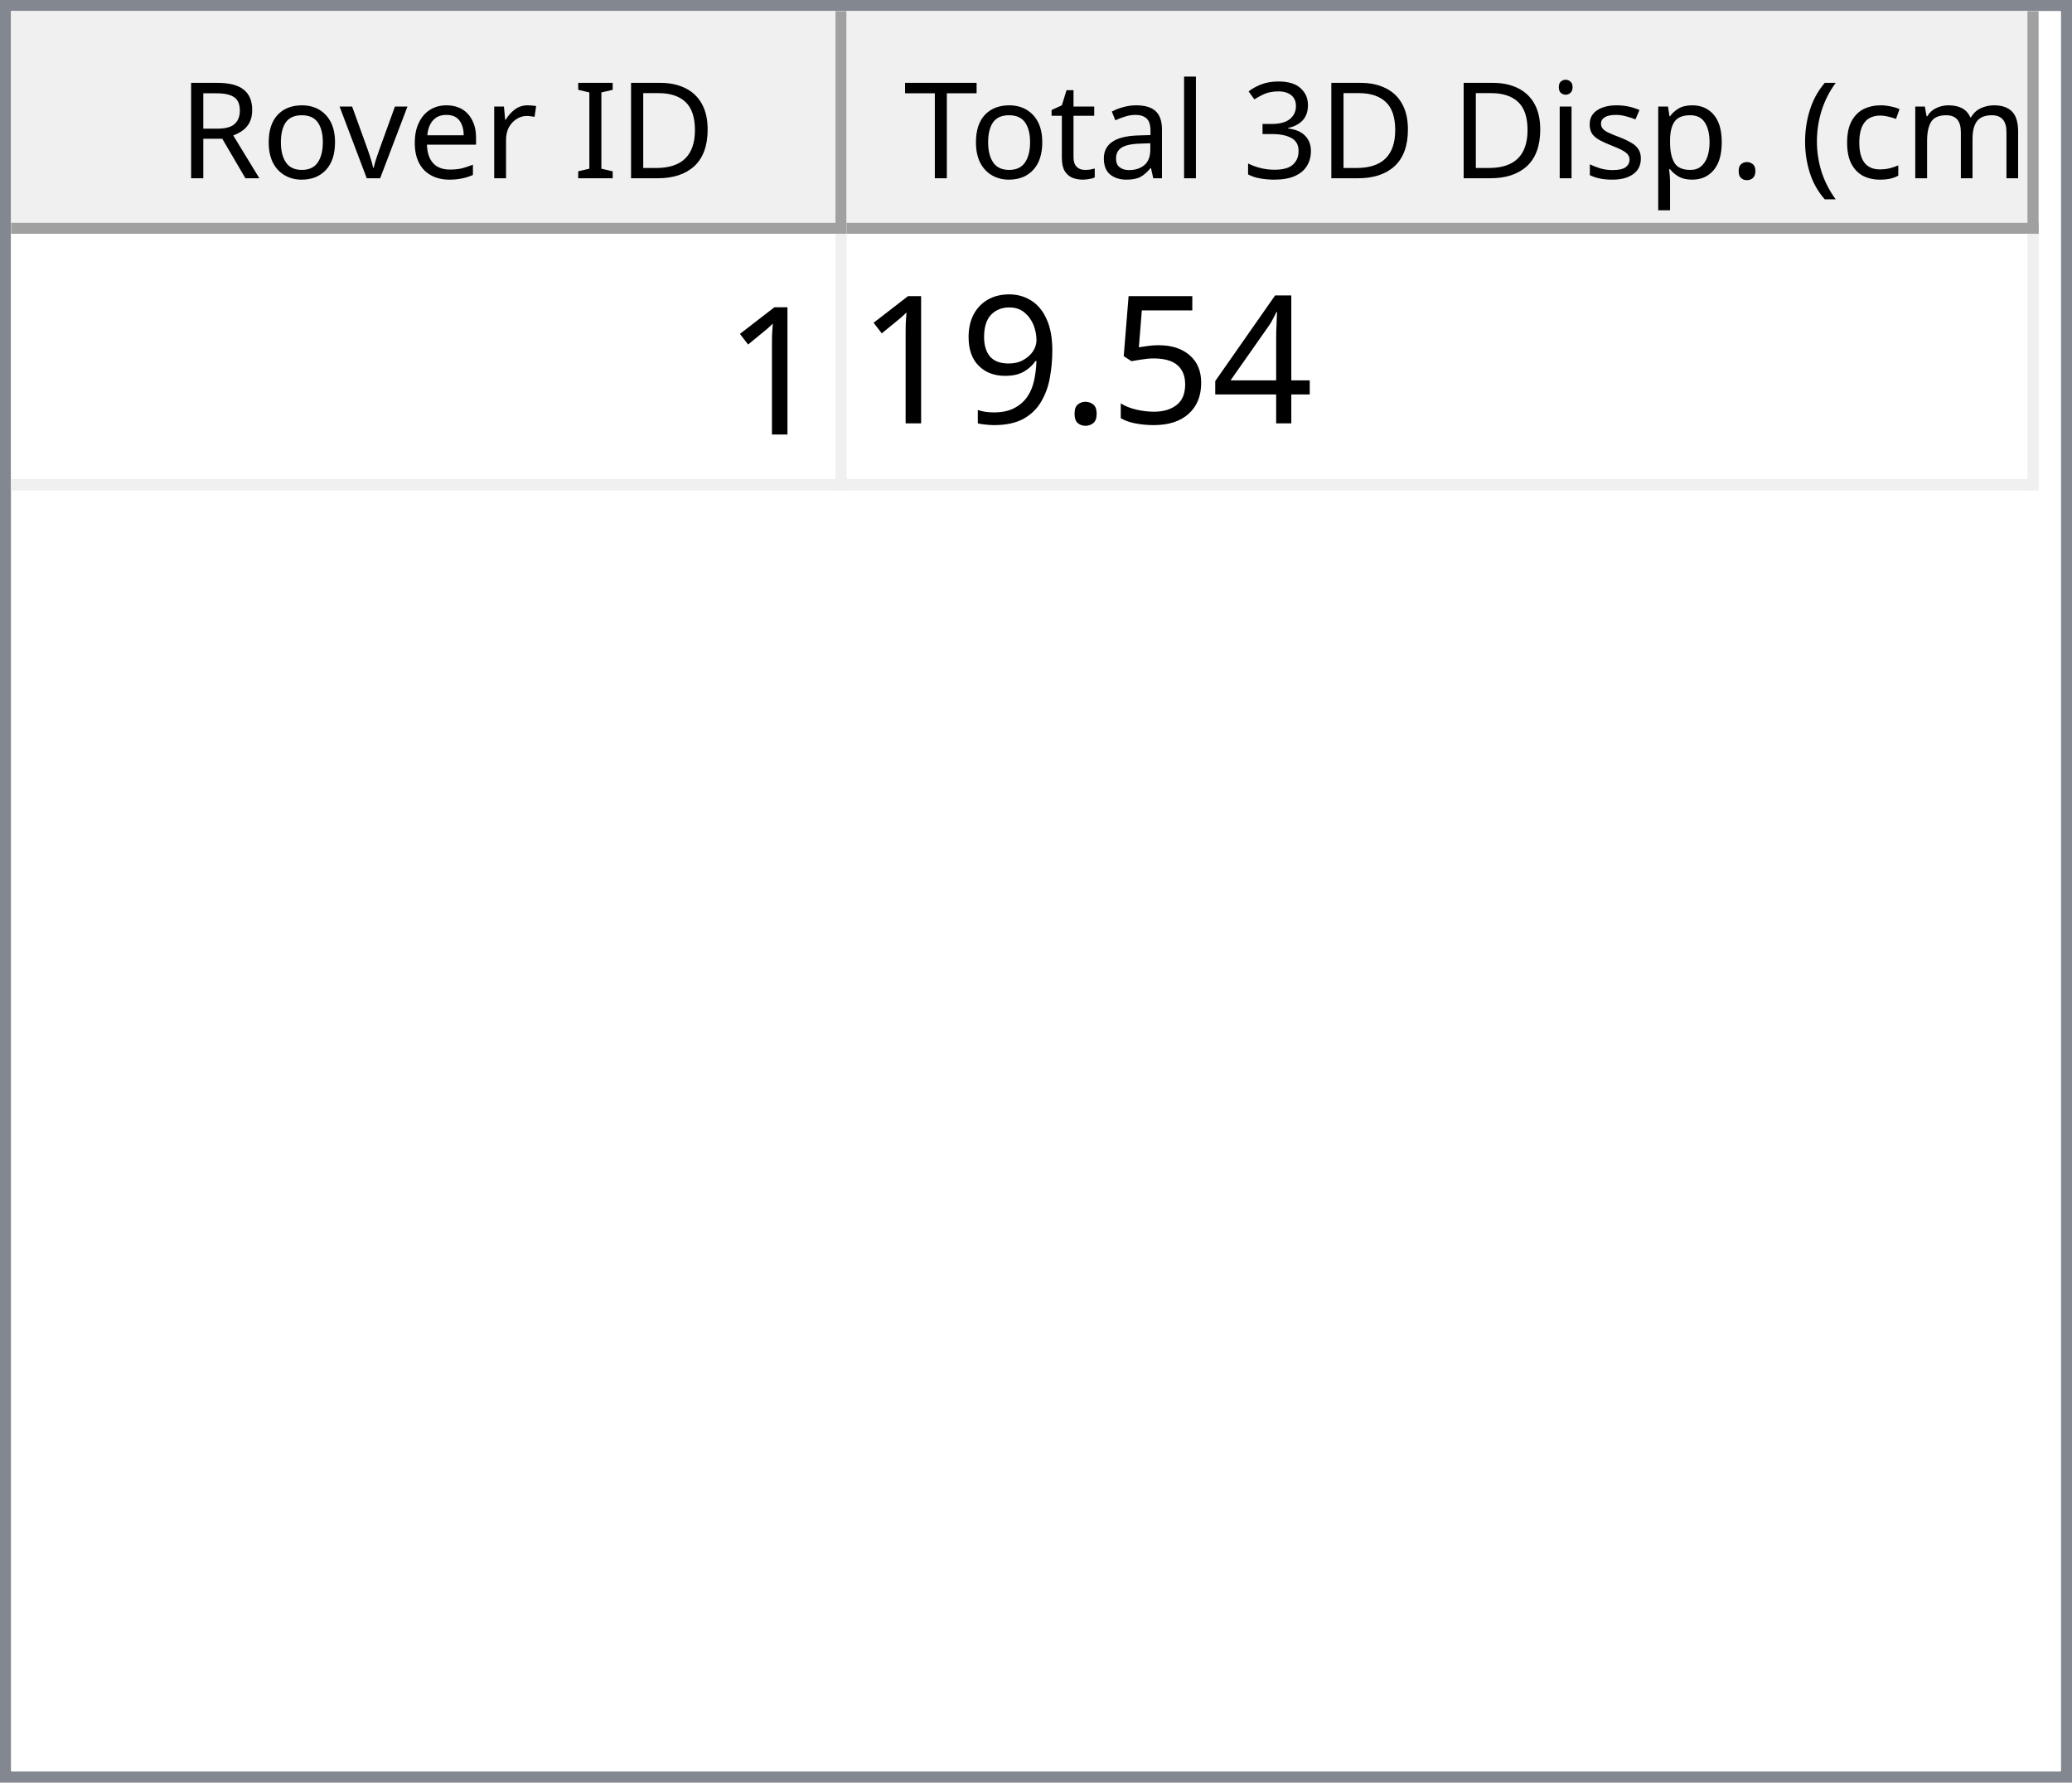
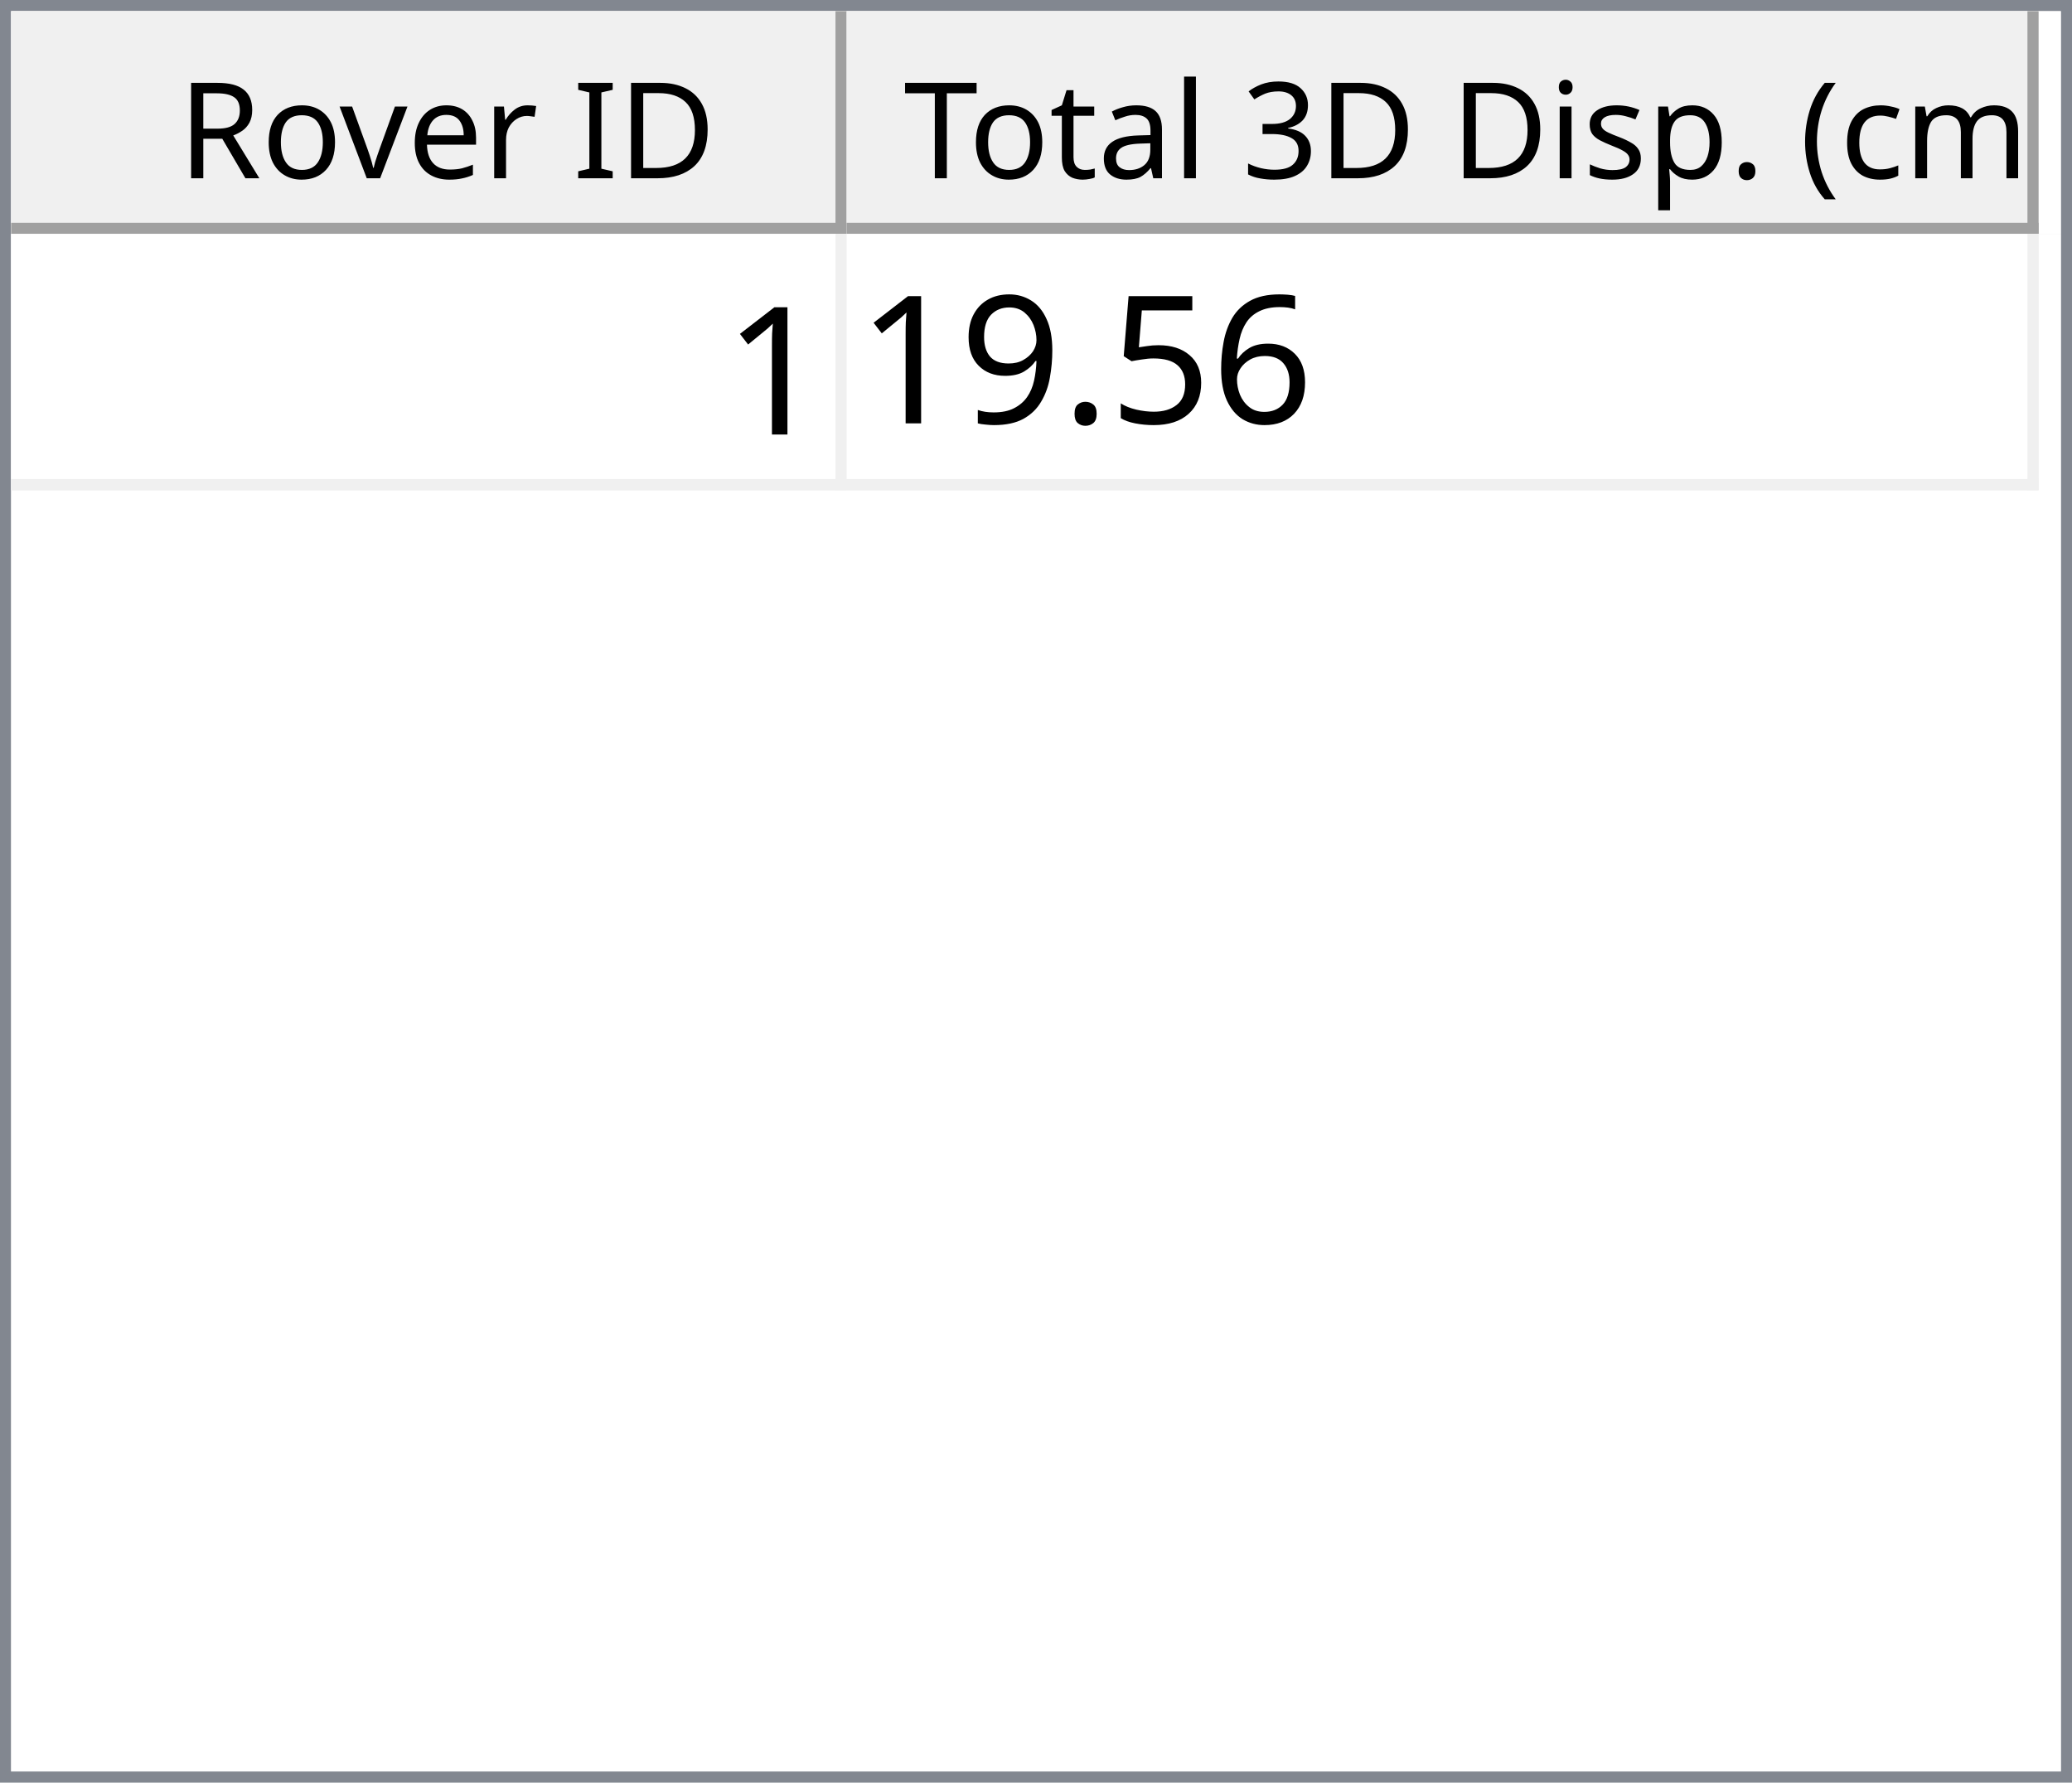
<svg xmlns="http://www.w3.org/2000/svg" style="fill-opacity:1; color-rendering:auto; color-interpolation:auto; text-rendering:auto; stroke:black; stroke-linecap:square; stroke-miterlimit:10; shape-rendering:auto; stroke-opacity:1; fill:black; stroke-dasharray:none; font-weight:normal; stroke-width:1; font-family:'Dialog'; font-style:normal; stroke-linejoin:miter; font-size:12px; stroke-dashoffset:0; image-rendering:auto;" width="186" height="160">
  <defs id="genericDefs" />
  <g>
    <defs id="defs1">
      <clipPath clipPathUnits="userSpaceOnUse" id="clipPath1">
        <path d="M0 0 L186 0 L186 160 L0 160 L0 0 Z" />
      </clipPath>
      <clipPath clipPathUnits="userSpaceOnUse" id="clipPath2">
        <path d="M0 0 L0 160 L186 160 L186 0 Z" />
      </clipPath>
      <clipPath clipPathUnits="userSpaceOnUse" id="clipPath3">
        <path d="M0 0 L0 20 L184 20 L184 0 Z" />
      </clipPath>
      <clipPath clipPathUnits="userSpaceOnUse" id="clipPath4">
        <path d="M0 0 L0 20 L75 20 L75 0 Z" />
      </clipPath>
      <clipPath clipPathUnits="userSpaceOnUse" id="clipPath5">
        <path d="M1 1 L1 19 L74 19 L74 1 Z" />
      </clipPath>
      <clipPath clipPathUnits="userSpaceOnUse" id="clipPath6">
        <path d="M0 0 L0 18 L73 18 L73 0 Z" />
      </clipPath>
      <clipPath clipPathUnits="userSpaceOnUse" id="clipPath7">
        <path d="M-0.5 -0.5 L-0.5 19.5 L74.5 19.5 L74.5 -0.5 Z" />
      </clipPath>
      <clipPath clipPathUnits="userSpaceOnUse" id="clipPath8">
        <path d="M0 0 L0 20 L107 20 L107 0 Z" />
      </clipPath>
      <clipPath clipPathUnits="userSpaceOnUse" id="clipPath9">
        <path d="M1 1 L1 19 L106 19 L106 1 Z" />
      </clipPath>
      <clipPath clipPathUnits="userSpaceOnUse" id="clipPath10">
        <path d="M0 0 L0 18 L105 18 L105 0 Z" />
      </clipPath>
      <clipPath clipPathUnits="userSpaceOnUse" id="clipPath11">
        <path d="M-0.5 -0.5 L-0.5 19.5 L106.5 19.5 L106.5 -0.5 Z" />
      </clipPath>
      <clipPath clipPathUnits="userSpaceOnUse" id="clipPath12">
        <path d="M0 0 L0 138 L184 138 L184 0 Z" />
      </clipPath>
      <clipPath clipPathUnits="userSpaceOnUse" id="clipPath13">
        <path d="M0 0 L0 23 L182 23 L182 0 Z" />
      </clipPath>
      <clipPath clipPathUnits="userSpaceOnUse" id="clipPath14">
        <path d="M-0.5 -0.5 L-0.5 22.5 L181.5 22.5 L181.5 -0.5 Z" />
      </clipPath>
      <clipPath clipPathUnits="userSpaceOnUse" id="clipPath15">
        <path d="M0 0 L0 22 L74 22 L74 0 Z" />
      </clipPath>
      <clipPath clipPathUnits="userSpaceOnUse" id="clipPath16">
        <path d="M0 0 L0 22 L106 22 L106 0 Z" />
      </clipPath>
      <font horiz-adv-x="64.551" id="font1">
        <font-face ascent="107.91" descent="25.098" units-per-em="100" style="font-style:normal; font-family:Segoe UI; font-weight:normal;" />
        <missing-glyph horiz-adv-x="64.551" d="M8.109 0 L8.109 68.266 L56.453 68.266 L56.453 0 L8.109 0 ZM15.328 7.234 L49.219 7.234 L49.219 61.031 L15.328 61.031 L15.328 7.234 Z" />
        <glyph unicode="D" horiz-adv-x="70.117" d="M9.188 0 L9.188 70.016 L28.516 70.016 Q65.531 70.016 65.531 35.891 Q65.531 19.672 55.25 9.836 Q44.969 0 27.734 0 L9.188 0 ZM17.391 62.594 L17.391 7.422 L27.828 7.422 Q41.609 7.422 49.273 14.797 Q56.938 22.172 56.938 35.688 Q56.938 62.594 28.328 62.594 L17.391 62.594 Z" />
        <glyph unicode="I" horiz-adv-x="26.611" d="M17.391 0 L9.188 0 L9.188 70.016 L17.391 70.016 L17.391 0 Z" />
        <glyph unicode=" " horiz-adv-x="27.393" d="" />
        <glyph unicode="r" horiz-adv-x="34.766" d="M34.188 41.891 Q32.078 43.5 28.125 43.5 Q23 43.5 19.555 38.672 Q16.109 33.844 16.109 25.484 L16.109 0 L8.109 0 L8.109 50 L16.109 50 L16.109 39.703 L16.312 39.703 Q18.016 44.969 21.531 47.922 Q25.047 50.875 29.391 50.875 Q32.516 50.875 34.188 50.203 L34.188 41.891 Z" />
        <glyph unicode="e" horiz-adv-x="52.295" d="M48.297 23 L12.984 23 Q13.188 14.656 17.484 10.109 Q21.781 5.562 29.297 5.562 Q37.75 5.562 44.828 11.141 L44.828 3.609 Q38.234 -1.172 27.391 -1.172 Q16.797 -1.172 10.742 5.641 Q4.688 12.453 4.688 24.812 Q4.688 36.469 11.305 43.82 Q17.922 51.172 27.734 51.172 Q37.547 51.172 42.922 44.828 Q48.297 38.484 48.297 27.203 L48.297 23 ZM40.094 29.781 Q40.047 36.719 36.75 40.578 Q33.453 44.438 27.594 44.438 Q21.922 44.438 17.969 40.383 Q14.016 36.328 13.094 29.781 L40.094 29.781 Z" />
        <glyph unicode="v" horiz-adv-x="47.9" d="M47.406 50 L27.484 0 L19.625 0 L0.688 50 L9.469 50 L22.172 13.672 Q23.578 9.672 23.922 6.688 L24.125 6.688 Q24.609 10.453 25.688 13.484 L38.969 50 L47.406 50 Z" />
        <glyph unicode="o" horiz-adv-x="58.594" d="M29 -1.172 Q17.922 -1.172 11.305 5.836 Q4.688 12.844 4.688 24.422 Q4.688 37.016 11.57 44.094 Q18.453 51.172 30.172 51.172 Q41.359 51.172 47.633 44.289 Q53.906 37.406 53.906 25.203 Q53.906 13.234 47.141 6.031 Q40.375 -1.172 29 -1.172 ZM29.594 44.438 Q21.875 44.438 17.383 39.188 Q12.891 33.938 12.891 24.703 Q12.891 15.828 17.43 10.695 Q21.969 5.562 29.594 5.562 Q37.359 5.562 41.531 10.594 Q45.703 15.625 45.703 24.906 Q45.703 34.281 41.531 39.359 Q37.359 44.438 29.594 44.438 Z" />
        <glyph unicode="R" horiz-adv-x="59.814" d="M59.375 0 L49.609 0 L37.891 19.625 Q36.281 22.359 34.766 24.289 Q33.25 26.219 31.664 27.438 Q30.078 28.656 28.25 29.219 Q26.422 29.781 24.125 29.781 L17.391 29.781 L17.391 0 L9.188 0 L9.188 70.016 L30.078 70.016 Q34.672 70.016 38.555 68.867 Q42.438 67.719 45.289 65.375 Q48.141 63.031 49.758 59.547 Q51.375 56.062 51.375 51.375 Q51.375 47.703 50.273 44.656 Q49.172 41.609 47.148 39.211 Q45.125 36.812 42.266 35.133 Q39.406 33.453 35.844 32.516 L35.844 32.328 Q37.594 31.547 38.891 30.547 Q40.188 29.547 41.359 28.18 Q42.531 26.812 43.68 25.078 Q44.828 23.344 46.234 21.047 L59.375 0 ZM17.391 62.594 L17.391 37.203 L28.516 37.203 Q31.594 37.203 34.203 38.133 Q36.812 39.062 38.719 40.797 Q40.625 42.531 41.703 45.047 Q42.781 47.562 42.781 50.688 Q42.781 56.297 39.141 59.445 Q35.5 62.594 28.609 62.594 L17.391 62.594 Z" />
        <glyph unicode=")" horiz-adv-x="30.176" d="M8.297 -15.922 L1.172 -15.922 Q16.406 2.344 16.406 26.812 Q16.406 51.469 1.078 70.016 L8.297 70.016 Q23.531 52.156 23.531 26.703 Q23.531 1.375 8.297 -15.922 Z" />
        <glyph unicode="m" horiz-adv-x="86.133" d="M79.109 0 L71.094 0 L71.094 28.719 Q71.094 37.016 68.531 40.727 Q65.969 44.438 59.906 44.438 Q54.781 44.438 51.195 39.75 Q47.609 35.062 47.609 28.516 L47.609 0 L39.594 0 L39.594 29.688 Q39.594 44.438 28.219 44.438 Q22.953 44.438 19.531 40.016 Q16.109 35.594 16.109 28.516 L16.109 0 L8.109 0 L8.109 50 L16.109 50 L16.109 42.094 L16.312 42.094 Q21.625 51.172 31.844 51.172 Q36.969 51.172 40.773 48.312 Q44.578 45.453 46 40.828 Q51.562 51.172 62.594 51.172 Q79.109 51.172 79.109 30.812 L79.109 0 Z" />
        <glyph unicode="c" horiz-adv-x="46.191" d="M42.188 2.297 Q36.422 -1.172 28.516 -1.172 Q17.828 -1.172 11.258 5.789 Q4.688 12.75 4.688 23.828 Q4.688 36.188 11.766 43.68 Q18.844 51.172 30.672 51.172 Q37.25 51.172 42.281 48.734 L42.281 40.531 Q36.719 44.438 30.375 44.438 Q22.703 44.438 17.797 38.945 Q12.891 33.453 12.891 24.516 Q12.891 15.719 17.508 10.641 Q22.125 5.562 29.891 5.562 Q36.422 5.562 42.188 9.906 L42.188 2.297 Z" />
        <glyph unicode="(" horiz-adv-x="30.176" d="M29.109 -15.922 L21.969 -15.922 Q6.844 1.375 6.844 26.703 Q6.844 52.156 21.969 70.016 L29.203 70.016 Q13.875 51.469 13.875 26.812 Q13.875 2.344 29.109 -15.922 Z" />
        <glyph unicode="." horiz-adv-x="21.68" d="M10.891 -1.078 Q8.641 -1.078 7.055 0.539 Q5.469 2.156 5.469 4.391 Q5.469 6.641 7.055 8.273 Q8.641 9.906 10.891 9.906 Q13.188 9.906 14.797 8.273 Q16.406 6.641 16.406 4.391 Q16.406 2.156 14.797 0.539 Q13.188 -1.078 10.891 -1.078 Z" />
        <glyph unicode="p" horiz-adv-x="58.789" d="M16.312 7.234 L16.109 7.234 L16.109 -23 L8.109 -23 L8.109 50 L16.109 50 L16.109 41.219 L16.312 41.219 Q22.219 51.172 33.594 51.172 Q43.266 51.172 48.688 44.461 Q54.109 37.75 54.109 26.469 Q54.109 13.922 48 6.375 Q41.891 -1.172 31.297 -1.172 Q21.578 -1.172 16.312 7.234 ZM16.109 27.391 L16.109 20.406 Q16.109 14.203 20.141 9.883 Q24.172 5.562 30.375 5.562 Q37.641 5.562 41.773 11.133 Q45.906 16.703 45.906 26.609 Q45.906 34.969 42.047 39.703 Q38.188 44.438 31.594 44.438 Q24.609 44.438 20.359 39.578 Q16.109 34.719 16.109 27.391 Z" />
        <glyph unicode="s" horiz-adv-x="42.432" d="M5.078 1.812 L5.078 10.406 Q11.625 5.562 19.484 5.562 Q30.031 5.562 30.031 12.594 Q30.031 14.594 29.125 15.992 Q28.219 17.391 26.68 18.461 Q25.141 19.531 23.07 20.383 Q21 21.234 18.609 22.172 Q15.281 23.484 12.766 24.828 Q10.25 26.172 8.57 27.859 Q6.891 29.547 6.031 31.695 Q5.172 33.844 5.172 36.719 Q5.172 40.234 6.789 42.945 Q8.406 45.656 11.086 47.484 Q13.766 49.312 17.211 50.242 Q20.656 51.172 24.312 51.172 Q30.812 51.172 35.938 48.922 L35.938 40.828 Q30.422 44.438 23.25 44.438 Q21 44.438 19.195 43.922 Q17.391 43.406 16.094 42.477 Q14.797 41.547 14.086 40.258 Q13.375 38.969 13.375 37.406 Q13.375 35.453 14.086 34.133 Q14.797 32.812 16.164 31.789 Q17.531 30.766 19.484 29.938 Q21.438 29.109 23.922 28.125 Q27.25 26.859 29.883 25.516 Q32.516 24.172 34.375 22.484 Q36.234 20.797 37.234 18.602 Q38.234 16.406 38.234 13.375 Q38.234 9.672 36.602 6.938 Q34.969 4.203 32.234 2.398 Q29.5 0.594 25.93 -0.289 Q22.359 -1.172 18.453 -1.172 Q10.75 -1.172 5.078 1.812 Z" />
        <glyph unicode="i" horiz-adv-x="24.219" d="M12.203 62.703 Q10.062 62.703 8.547 64.164 Q7.031 65.625 7.031 67.875 Q7.031 70.125 8.547 71.609 Q10.062 73.094 12.203 73.094 Q14.406 73.094 15.945 71.609 Q17.484 70.125 17.484 67.875 Q17.484 65.719 15.945 64.211 Q14.406 62.703 12.203 62.703 ZM16.109 0 L8.109 0 L8.109 50 L16.109 50 L16.109 0 Z" />
        <glyph unicode="3" horiz-adv-x="53.906" d="M46.531 19.828 Q46.531 15.094 44.75 11.211 Q42.969 7.328 39.719 4.57 Q36.469 1.812 31.93 0.297 Q27.391 -1.219 21.922 -1.219 Q11.922 -1.219 6 2.594 L6 11.188 Q13.094 5.609 22.219 5.609 Q25.875 5.609 28.828 6.539 Q31.781 7.469 33.906 9.227 Q36.031 10.984 37.18 13.477 Q38.328 15.969 38.328 19.094 Q38.328 32.812 18.797 32.812 L12.984 32.812 L12.984 39.594 L18.5 39.594 Q35.797 39.594 35.797 52.484 Q35.797 64.406 22.609 64.406 Q15.188 64.406 8.688 59.422 L8.688 67.188 Q15.375 71.188 24.609 71.188 Q29 71.188 32.57 69.969 Q36.141 68.75 38.68 66.555 Q41.219 64.359 42.609 61.281 Q44 58.203 44 54.5 Q44 40.672 30.031 36.719 L30.031 36.531 Q33.594 36.141 36.625 34.797 Q39.656 33.453 41.852 31.305 Q44.047 29.156 45.289 26.25 Q46.531 23.344 46.531 19.828 Z" />
        <glyph unicode="l" horiz-adv-x="24.219" d="M16.109 0 L8.109 0 L8.109 74.031 L16.109 74.031 L16.109 0 Z" />
        <glyph unicode="a" horiz-adv-x="50.879" d="M43.891 0 L35.891 0 L35.891 7.812 L35.688 7.812 Q30.469 -1.172 20.312 -1.172 Q12.844 -1.172 8.617 2.781 Q4.391 6.734 4.391 13.281 Q4.391 27.297 20.906 29.594 L35.891 31.688 Q35.891 44.438 25.594 44.438 Q16.547 44.438 9.281 38.281 L9.281 46.484 Q16.656 51.172 26.266 51.172 Q43.891 51.172 43.891 32.516 L43.891 0 ZM35.891 25.297 L23.828 23.641 Q18.266 22.859 15.43 20.875 Q12.594 18.891 12.594 13.875 Q12.594 10.203 15.211 7.883 Q17.828 5.562 22.172 5.562 Q28.125 5.562 32.008 9.742 Q35.891 13.922 35.891 20.312 L35.891 25.297 Z" />
        <glyph unicode="t" horiz-adv-x="33.887" d="M31.297 0.484 Q28.469 -1.078 23.828 -1.078 Q10.688 -1.078 10.688 13.578 L10.688 43.172 L2.094 43.172 L2.094 50 L10.688 50 L10.688 62.203 L18.703 64.797 L18.703 50 L31.297 50 L31.297 43.172 L18.703 43.172 L18.703 14.984 Q18.703 9.969 20.414 7.82 Q22.125 5.672 26.078 5.672 Q29.109 5.672 31.297 7.328 L31.297 0.484 Z" />
        <glyph unicode="T" horiz-adv-x="52.393" d="M50.594 62.594 L30.375 62.594 L30.375 0 L22.172 0 L22.172 62.594 L2 62.594 L2 70.016 L50.594 70.016 L50.594 62.594 Z" />
      </font>
      <font horiz-adv-x="75.0" id="font2">
        <font-face ascent="100.537" descent="21.973" units-per-em="100" style="font-style:normal; font-family:sans-serif; font-weight:normal;" />
        <missing-glyph horiz-adv-x="75.0" d="M12.5 0 L12.5 62.5 L62.5 62.5 L62.5 0 L12.5 0 ZM14.062 1.562 L60.938 1.562 L60.938 60.938 L14.062 60.938 L14.062 1.562 Z" />
        <glyph unicode="1" horiz-adv-x="55.615" d="M37.25 0 L28.469 0 L28.469 56 Q25.297 52.984 20.141 49.953 Q14.984 46.922 10.891 45.406 L10.891 53.906 Q18.266 57.375 23.781 62.305 Q29.297 67.234 31.594 71.875 L37.25 71.875 L37.25 0 Z" />
-         <glyph unicode="4" horiz-adv-x="55.615" d="M32.328 0 L32.328 17.141 L1.266 17.141 L1.266 25.203 L33.938 71.578 L41.109 71.578 L41.109 25.203 L50.781 25.203 L50.781 17.141 L41.109 17.141 L41.109 0 L32.328 0 ZM32.328 25.203 L32.328 57.469 L9.906 25.203 L32.328 25.203 Z" />
+         <glyph unicode="6" horiz-adv-x="55.615" d="M49.75 54.047 L41.016 53.375 Q39.844 58.547 37.703 60.891 Q34.125 64.656 28.906 64.656 Q24.703 64.656 21.531 62.312 Q17.391 59.281 14.992 53.469 Q12.594 47.656 12.5 36.922 Q15.672 41.75 20.266 44.094 Q24.859 46.438 29.891 46.438 Q38.672 46.438 44.852 39.969 Q51.031 33.5 51.031 23.25 Q51.031 16.5 48.125 10.719 Q45.219 4.938 40.141 1.859 Q35.062 -1.219 28.609 -1.219 Q17.625 -1.219 10.695 6.859 Q3.766 14.938 3.766 33.5 Q3.766 54.25 11.422 63.672 Q18.109 71.875 29.438 71.875 Q37.891 71.875 43.289 67.141 Q48.688 62.406 49.75 54.047 ZM13.875 23.188 Q13.875 18.656 15.797 14.508 Q17.719 10.359 21.188 8.18 Q24.656 6 28.469 6 Q34.031 6 38.039 10.492 Q42.047 14.984 42.047 22.703 Q42.047 30.125 38.086 34.398 Q34.125 38.672 28.125 38.672 Q22.172 38.672 18.023 34.398 Q13.875 30.125 13.875 23.188 Z" />
        <glyph unicode="5" horiz-adv-x="55.615" d="M4.156 18.75 L13.375 19.531 Q14.406 12.797 18.141 9.398 Q21.875 6 27.156 6 Q33.5 6 37.891 10.789 Q42.281 15.578 42.281 23.484 Q42.281 31 38.062 35.352 Q33.844 39.703 27 39.703 Q22.75 39.703 19.336 37.773 Q15.922 35.844 13.969 32.766 L5.719 33.844 L12.641 70.609 L48.25 70.609 L48.25 62.203 L19.672 62.203 L15.828 42.969 Q22.266 47.469 29.344 47.469 Q38.719 47.469 45.164 40.969 Q51.609 34.469 51.609 24.266 Q51.609 14.547 45.953 7.469 Q39.062 -1.219 27.156 -1.219 Q17.391 -1.219 11.211 4.25 Q5.031 9.719 4.156 18.75 Z" />
        <glyph unicode="." horiz-adv-x="27.783" d="M9.078 0 L9.078 10.016 L19.094 10.016 L19.094 0 L9.078 0 Z" />
        <glyph unicode="9" horiz-adv-x="55.615" d="M5.469 16.547 L13.922 17.328 Q14.984 11.375 18.016 8.688 Q21.047 6 25.781 6 Q29.828 6 32.883 7.859 Q35.938 9.719 37.891 12.82 Q39.844 15.922 41.164 21.195 Q42.484 26.469 42.484 31.938 Q42.484 32.516 42.438 33.688 Q39.797 29.5 35.234 26.883 Q30.672 24.266 25.344 24.266 Q16.453 24.266 10.305 30.711 Q4.156 37.156 4.156 47.703 Q4.156 58.594 10.578 65.234 Q17 71.875 26.656 71.875 Q33.641 71.875 39.43 68.117 Q45.219 64.359 48.219 57.398 Q51.219 50.438 51.219 37.25 Q51.219 23.531 48.242 15.406 Q45.266 7.281 39.383 3.031 Q33.5 -1.219 25.594 -1.219 Q17.188 -1.219 11.867 3.445 Q6.547 8.109 5.469 16.547 ZM41.453 48.141 Q41.453 55.719 37.43 60.156 Q33.406 64.594 27.734 64.594 Q21.875 64.594 17.531 59.812 Q13.188 55.031 13.188 47.406 Q13.188 40.578 17.312 36.305 Q21.438 32.031 27.484 32.031 Q33.594 32.031 37.523 36.305 Q41.453 40.578 41.453 48.141 Z" />
      </font>
    </defs>
    <g style="fill:white; stroke:white;">
      <rect x="0" y="0" width="186" style="clip-path:url(#clipPath1); stroke:none;" height="160" />
    </g>
    <g style="fill:white; text-rendering:optimizeSpeed; color-rendering:optimizeSpeed; image-rendering:optimizeSpeed; shape-rendering:crispEdges; stroke:white; color-interpolation:sRGB;">
      <rect x="0" width="186" height="160" y="0" style="stroke:none;" />
      <path style="stroke:none;" d="M0 160 L186 160 L186 0 L0 0 Z" />
    </g>
    <g style="fill:rgb(240,240,240); font-family:'Segoe UI'; stroke:rgb(240,240,240);">
      <rect x="0" y="0" width="186" style="clip-path:url(#clipPath2); stroke:none;" height="160" />
    </g>
    <g style="fill:rgb(130,135,144); font-family:'Segoe UI'; stroke:rgb(130,135,144);">
      <path d="M0 0 L186 0 L186 160 L0 160 L0 0 ZM1 1 L185 1 L185 159 L1 159 L1 1 Z" style="fill-rule:evenodd; clip-path:url(#clipPath2); stroke:none;" />
    </g>
    <g style="fill:white; font-family:'Segoe UI'; stroke:white;" transform="translate(1,1)">
      <rect x="0" y="0" width="184" style="clip-path:url(#clipPath3); stroke:none;" height="20" />
    </g>
    <g style="fill:rgb(240,240,240); font-family:'Segoe UI'; stroke:rgb(240,240,240);" transform="translate(1,1)">
      <rect x="0" y="0" width="75" style="clip-path:url(#clipPath4); stroke:none;" height="20" />
    </g>
    <g style="font-family:'Segoe UI';" transform="translate(2,2)">
      <text x="14" xml:space="preserve" y="14" style="clip-path:url(#clipPath6); stroke:none;">Rover ID</text>
    </g>
    <g style="fill:rgb(160,160,160); font-family:'Segoe UI'; stroke:rgb(160,160,160); stroke-linejoin:bevel;" transform="translate(1.5,1.5)">
      <line x1="74" x2="74" y1="0" style="fill:none; clip-path:url(#clipPath7);" y2="19" />
    </g>
    <g style="fill:rgb(160,160,160); font-family:'Segoe UI'; stroke:rgb(160,160,160); stroke-linejoin:bevel;" transform="matrix(1,0,0,1,1,1) translate(0.5,0.5)">
      <line x1="0" x2="74" y1="19" style="fill:none; clip-path:url(#clipPath7);" y2="19" />
    </g>
    <g style="fill:rgb(240,240,240); font-family:'Segoe UI'; stroke:rgb(240,240,240);" transform="translate(76,1)">
      <rect x="0" y="0" width="107" style="clip-path:url(#clipPath8); stroke:none;" height="20" />
    </g>
    <g style="font-family:'Segoe UI';" transform="translate(77,2)">
      <text x="1" xml:space="preserve" y="14" style="clip-path:url(#clipPath10); stroke:none;"> Total 3D Disp. (cm)</text>
    </g>
    <g style="fill:rgb(160,160,160); font-family:'Segoe UI'; stroke:rgb(160,160,160); stroke-linejoin:bevel;" transform="translate(76.5,1.5)">
      <line x1="106" x2="106" y1="0" style="fill:none; clip-path:url(#clipPath11);" y2="19" />
    </g>
    <g style="fill:rgb(160,160,160); font-family:'Segoe UI'; stroke:rgb(160,160,160); stroke-linejoin:bevel;" transform="matrix(1,0,0,1,76,1) translate(0.5,0.5)">
      <line x1="0" x2="106" y1="19" style="fill:none; clip-path:url(#clipPath11);" y2="19" />
    </g>
    <g style="fill:white; font-family:'Segoe UI'; stroke:white;" transform="translate(1,21)">
      <rect x="0" y="0" width="184" style="clip-path:url(#clipPath12); stroke:none;" height="138" />
    </g>
    <g style="fill:rgb(240,240,240); font-size:16px; font-family:sans-serif; stroke:rgb(240,240,240);" transform="translate(1,21)">
      <rect x="0" y="0" width="182" style="clip-path:url(#clipPath13); stroke:none;" height="23" />
      <line transform="translate(0.5,0.5)" x1="0" x2="181" y1="22" style="clip-path:url(#clipPath14); fill:none; stroke-linejoin:bevel;" y2="22" />
    </g>
    <g transform="matrix(1,0,0,1,1,21) translate(0.5,0.5)" style="fill:rgb(240,240,240); font-size:16px; font-family:sans-serif; stroke:rgb(240,240,240); stroke-linejoin:bevel;">
      <line x1="74" x2="74" y1="0" style="fill:none; clip-path:url(#clipPath14);" y2="22" />
    </g>
    <g transform="matrix(1,0,0,1,1,21) translate(0.5,0.5)" style="fill:rgb(240,240,240); font-size:16px; font-family:sans-serif; stroke:rgb(240,240,240); stroke-linejoin:bevel;">
      <line x1="181" x2="181" y1="0" style="fill:none; clip-path:url(#clipPath14);" y2="22" />
    </g>
    <g style="fill:white; font-size:16px; font-family:sans-serif; stroke:white;" transform="matrix(1,0,0,1,1,21)">
      <rect x="0" y="0" width="74" style="clip-path:url(#clipPath15); stroke:none;" height="22" />
      <text x="64" y="18" style="fill:black; clip-path:url(#clipPath15); stroke:none;" xml:space="preserve">1</text>
    </g>
    <g style="fill:white; font-size:16px; font-family:sans-serif; stroke:white;" transform="matrix(1,0,0,1,1,21) translate(75,0)">
      <rect x="0" y="0" width="106" style="clip-path:url(#clipPath16); stroke:none;" height="22" />
-       <text x="1" y="17" style="fill:black; clip-path:url(#clipPath16); stroke:none;" xml:space="preserve">19.54</text>
+       <text x="1" y="17" style="fill:black; clip-path:url(#clipPath16); stroke:none;" xml:space="preserve">19.56</text>
    </g>
  </g>
</svg>
